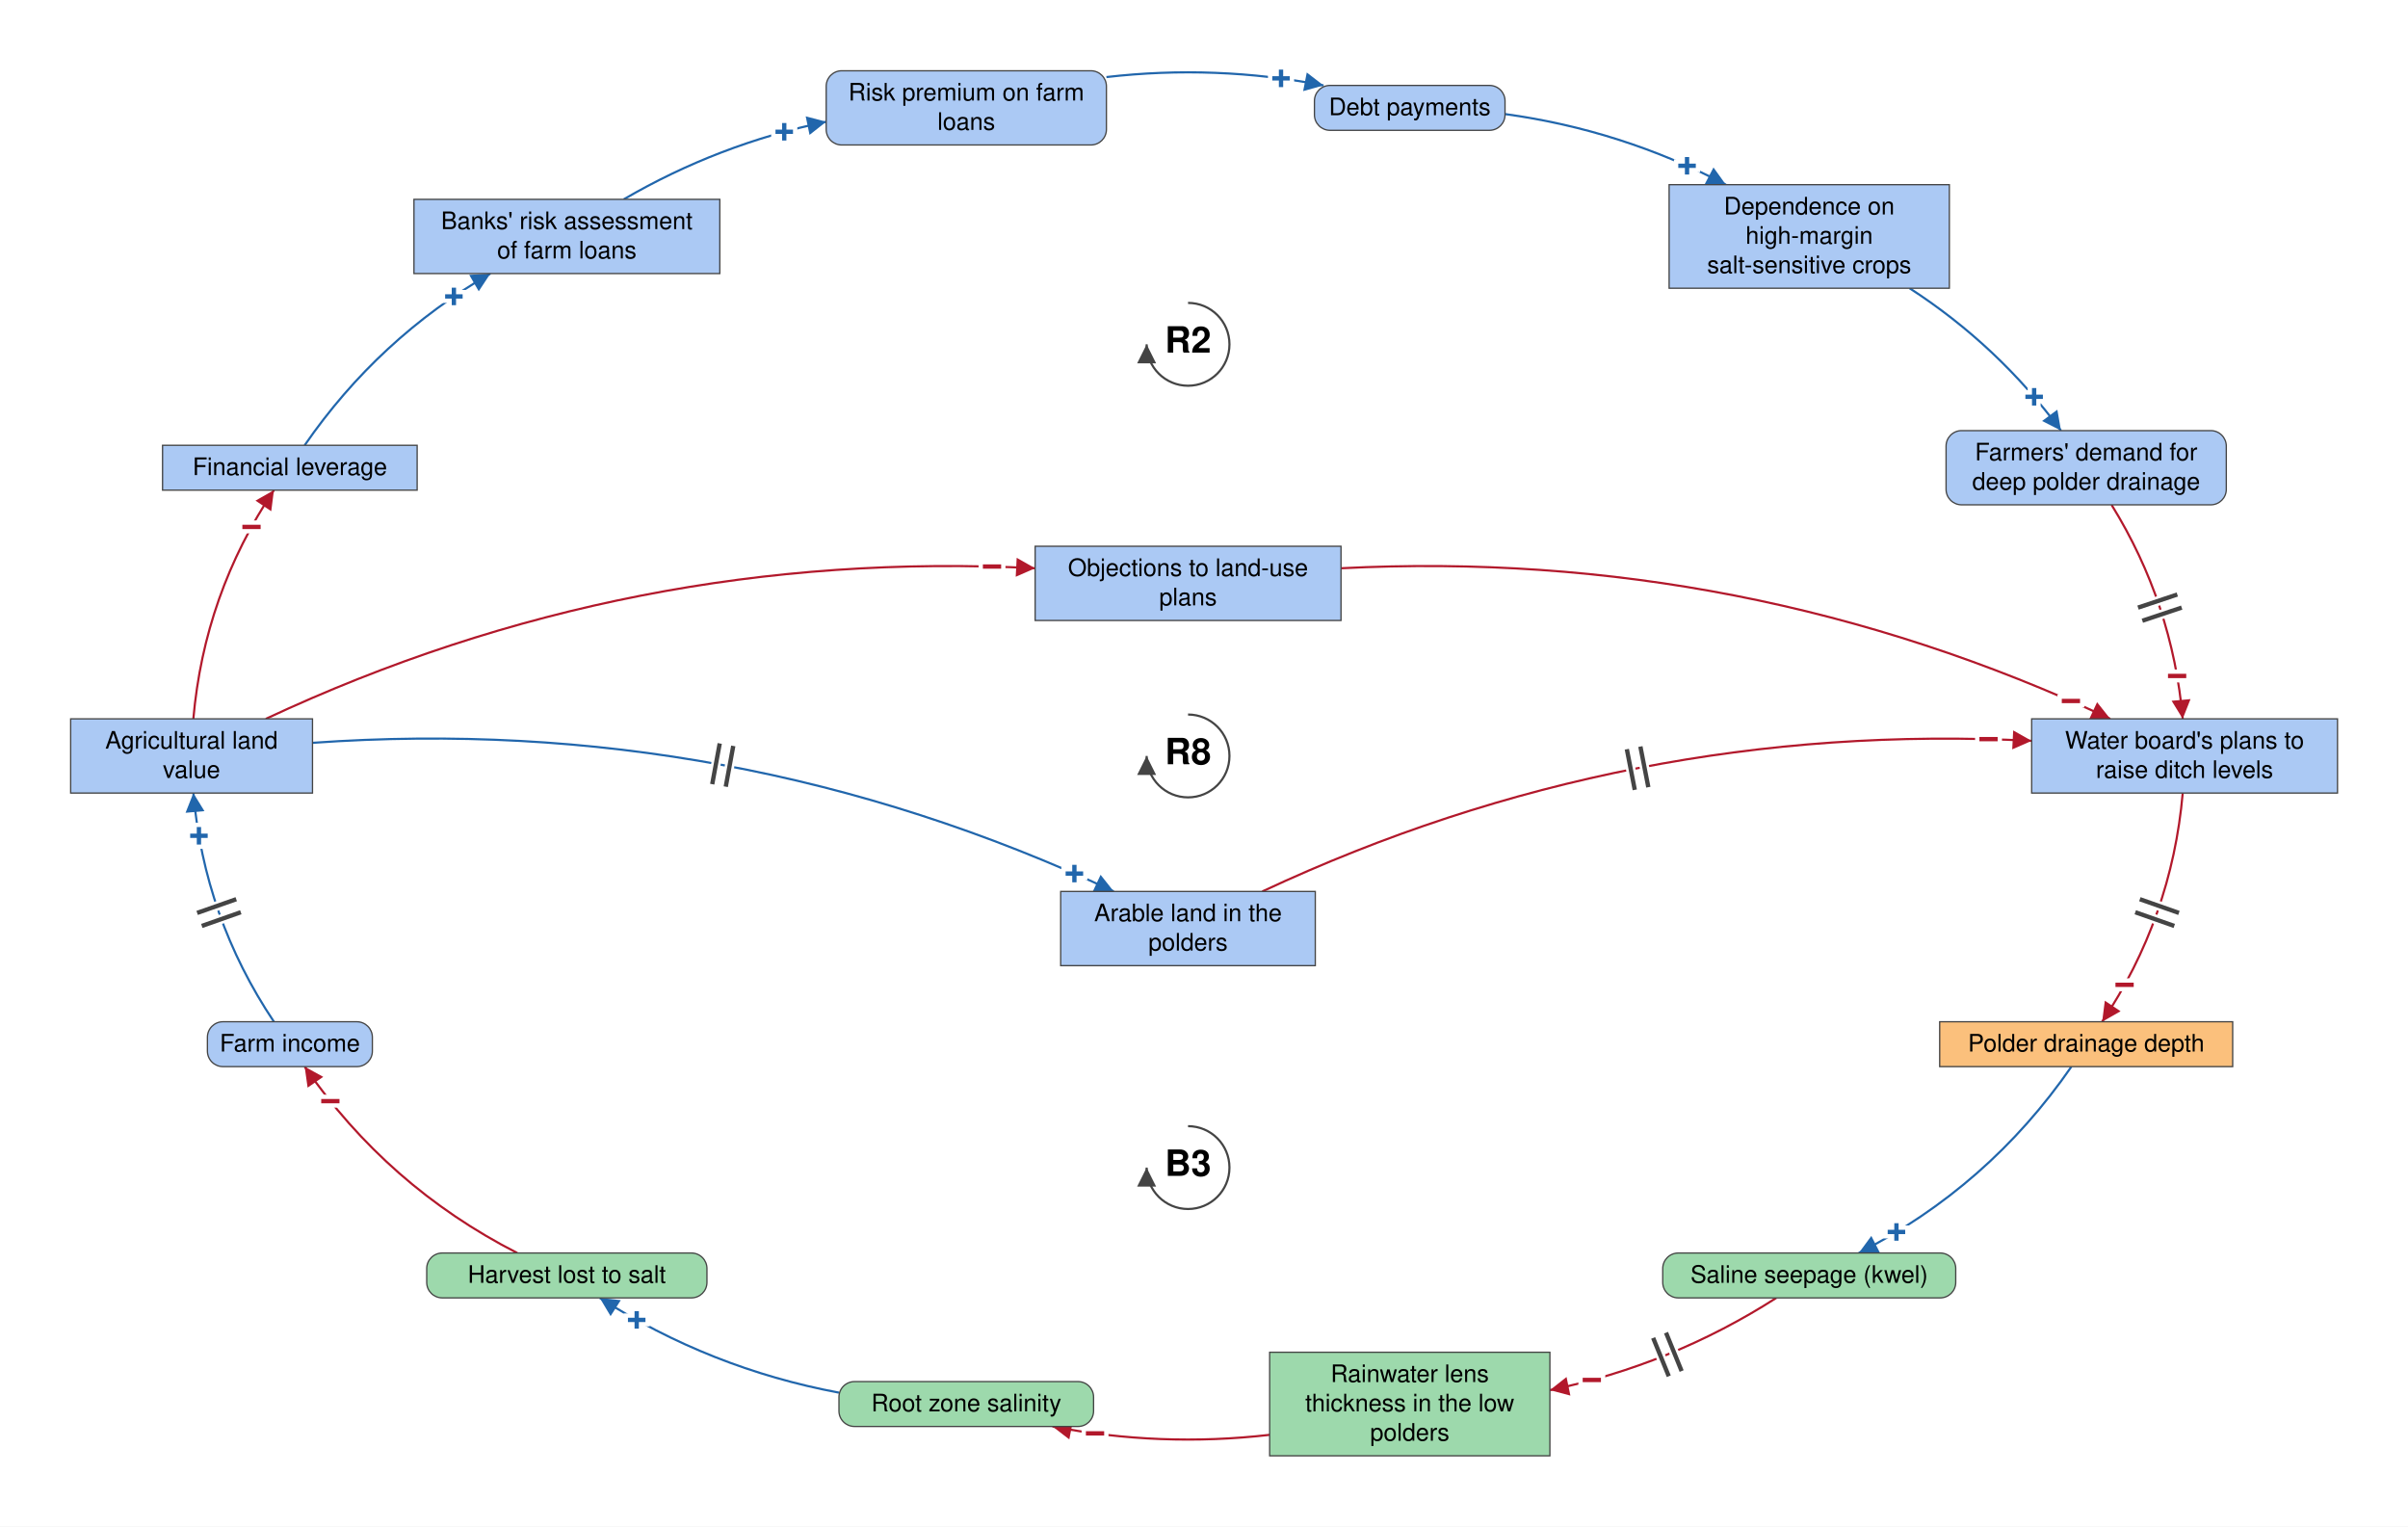
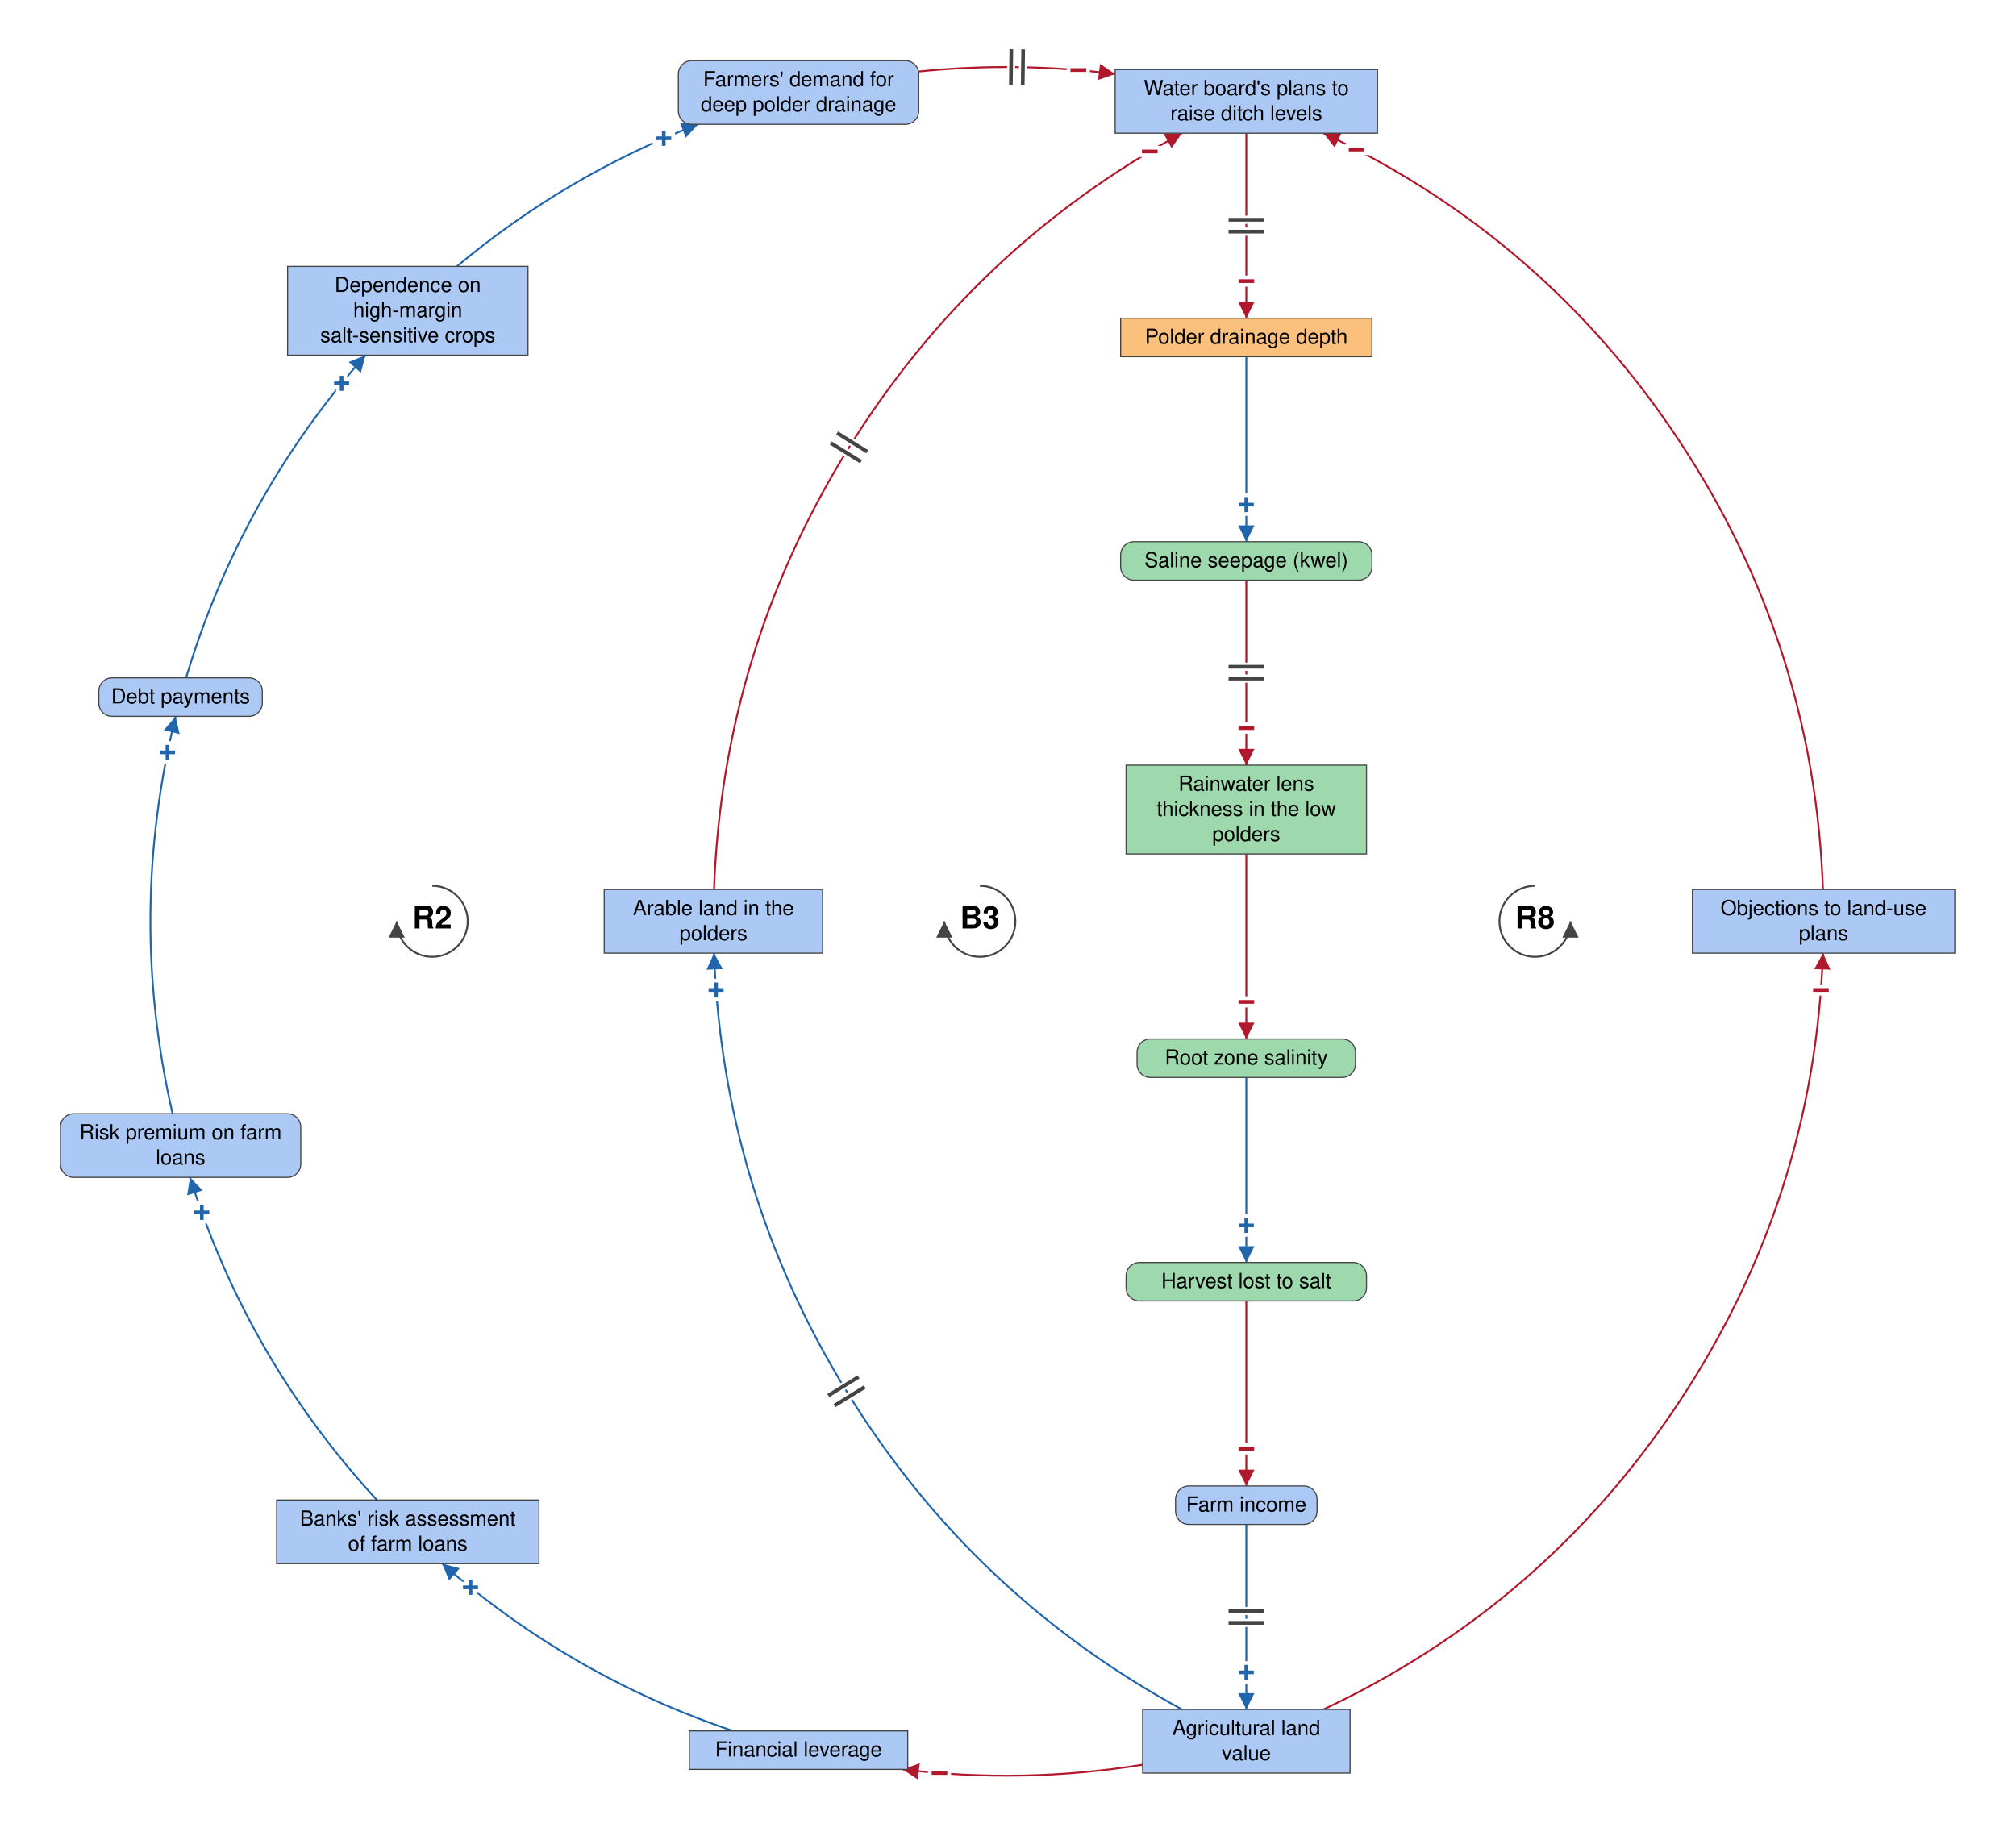
- <svg xmlns="http://www.w3.org/2000/svg" viewBox="-1377 -876 2791 1769" font-family="Helvetica Neue, Helvetica, Arial, sans-serif" font-size="28" fill="black">
+ <svg xmlns="http://www.w3.org/2000/svg" viewBox="-1684 -1245 2724 2481" font-family="Helvetica Neue, Helvetica, Arial, sans-serif" font-size="28" fill="black">
  <defs>
    <marker id="arrow-plus" viewBox="0 0 10 10" refX="10" refY="5" markerWidth="22" markerHeight="22" markerUnits="userSpaceOnUse" orient="auto">
      <path d="M 0 0 L 10 5 L 0 10 z" fill="#2166AC" />
    </marker>
    <marker id="arrow-minus" viewBox="0 0 10 10" refX="10" refY="5" markerWidth="22" markerHeight="22" markerUnits="userSpaceOnUse" orient="auto">
      <path d="M 0 0 L 10 5 L 0 10 z" fill="#B2182B" />
    </marker>
    <marker id="arrow-grey" viewBox="0 0 10 10" refX="10" refY="5" markerWidth="22" markerHeight="22" markerUnits="userSpaceOnUse" orient="auto">
      <path d="M 0 0 L 10 5 L 0 10 z" fill="#444444" />
    </marker>
  </defs>
-   <rect x="-1377" y="-876" width="2791" height="1769" fill="white" />
+   <rect x="-1684" y="-1245" width="2724" height="2481" fill="white" />
  <g class="links">
-     <g class="link" data-from="mortgage-debt-financial-leverage" data-to="banks-risk-assessment" data-sign="+" data-delay="false" data-curvature="0.16">
-       <path class="link-path" d="M -1023.9 -360.0 Q -938.6 -483.6 -808.6 -559.0" fill="none" stroke="#2166AC" stroke-width="2.5" marker-end="url(#arrow-plus)" />
-       <text class="sign" x="-850.9" y="-532.4" text-anchor="middle" dominant-baseline="central" font-size="42" font-weight="bold" fill="#2166AC" stroke="white" stroke-width="10" paint-order="stroke">+</text>
+     <g class="link" data-from="mortgage-debt-financial-leverage" data-to="banks-risk-assessment" data-sign="+" data-delay="false" data-curvature="0.133">
+       <path class="link-path" d="M -693.7 1094.0 Q -912.7 1020.2 -1086.5 868.0" fill="none" stroke="#2166AC" stroke-width="2.5" marker-end="url(#arrow-plus)" />
+       <text class="sign" x="-1048.2" y="900.1" text-anchor="middle" dominant-baseline="central" font-size="42" font-weight="bold" fill="#2166AC" stroke="white" stroke-width="10" paint-order="stroke">+</text>
    </g>
-     <g class="link" data-from="banks-risk-assessment" data-to="bank-credit-freeze-risk-premiums" data-sign="+" data-delay="false" data-curvature="0.16">
-       <path class="link-path" d="M -654.1 -645.0 Q -544.1 -709.1 -419.4 -734.9" fill="none" stroke="#2166AC" stroke-width="2.5" marker-end="url(#arrow-plus)" />
-       <text class="sign" x="-468.0" y="-723.2" text-anchor="middle" dominant-baseline="central" font-size="42" font-weight="bold" fill="#2166AC" stroke="white" stroke-width="10" paint-order="stroke">+</text>
+     <g class="link" data-from="banks-risk-assessment" data-to="bank-credit-freeze-risk-premiums" data-sign="+" data-delay="false" data-curvature="0.133">
+       <path class="link-path" d="M -1174.7 782.0 Q -1349.6 592.1 -1427.3 346.0" fill="none" stroke="#2166AC" stroke-width="2.5" marker-end="url(#arrow-plus)" />
+       <text class="sign" x="-1411.3" y="393.4" text-anchor="middle" dominant-baseline="central" font-size="42" font-weight="bold" fill="#2166AC" stroke="white" stroke-width="10" paint-order="stroke">+</text>
    </g>
-     <g class="link" data-from="bank-credit-freeze-risk-premiums" data-to="debt-payments" data-sign="+" data-delay="false" data-curvature="0.16">
-       <path class="link-path" d="M -94.6 -786.7 Q 32.0 -801.3 157.1 -777.0" fill="none" stroke="#2166AC" stroke-width="2.5" marker-end="url(#arrow-plus)" />
-       <text class="sign" x="107.8" y="-785.1" text-anchor="middle" dominant-baseline="central" font-size="42" font-weight="bold" fill="#2166AC" stroke="white" stroke-width="10" paint-order="stroke">+</text>
+     <g class="link" data-from="bank-credit-freeze-risk-premiums" data-to="debt-payments" data-sign="+" data-delay="false" data-curvature="0.133">
+       <path class="link-path" d="M -1450.8 260.0 Q -1512.7 -9.0 -1446.7 -277.0" fill="none" stroke="#2166AC" stroke-width="2.5" marker-end="url(#arrow-plus)" />
+       <text class="sign" x="-1457.7" y="-228.2" text-anchor="middle" dominant-baseline="central" font-size="42" font-weight="bold" fill="#2166AC" stroke="white" stroke-width="10" paint-order="stroke">+</text>
    </g>
-     <g class="link" data-from="debt-payments" data-to="dependence-on-high-margin-salt-sensitive-crops" data-sign="+" data-delay="false" data-curvature="0.16">
-       <path class="link-path" d="M 367.5 -743.8 Q 502.6 -725.3 623.4 -662.0" fill="none" stroke="#2166AC" stroke-width="2.5" marker-end="url(#arrow-plus)" />
-       <text class="sign" x="578.4" y="-683.8" text-anchor="middle" dominant-baseline="central" font-size="42" font-weight="bold" fill="#2166AC" stroke="white" stroke-width="10" paint-order="stroke">+</text>
+     <g class="link" data-from="debt-payments" data-to="dependence-on-high-margin-salt-sensitive-crops" data-sign="+" data-delay="false" data-curvature="0.133">
+       <path class="link-path" d="M -1432.6 -329.0 Q -1359.4 -573.7 -1190.1 -765.0" fill="none" stroke="#2166AC" stroke-width="2.5" marker-end="url(#arrow-plus)" />
+       <text class="sign" x="-1222.4" y="-726.9" text-anchor="middle" dominant-baseline="central" font-size="42" font-weight="bold" fill="#2166AC" stroke="white" stroke-width="10" paint-order="stroke">+</text>
    </g>
-     <g class="link" data-from="dependence-on-high-margin-salt-sensitive-crops" data-to="demand-for-deep-polder-drainage" data-sign="+" data-delay="false" data-curvature="0.16">
-       <path class="link-path" d="M 836.3 -542.0 Q 939.1 -475.5 1011.8 -377.0" fill="none" stroke="#2166AC" stroke-width="2.5" marker-end="url(#arrow-plus)" />
-       <text class="sign" x="980.7" y="-416.1" text-anchor="middle" dominant-baseline="central" font-size="42" font-weight="bold" fill="#2166AC" stroke="white" stroke-width="10" paint-order="stroke">+</text>
+     <g class="link" data-from="dependence-on-high-margin-salt-sensitive-crops" data-to="demand-for-deep-polder-drainage" data-sign="+" data-delay="false" data-curvature="0.133">
+       <path class="link-path" d="M -1066.7 -885.0 Q -919.6 -1008.0 -740.8 -1077.0" fill="none" stroke="#2166AC" stroke-width="2.5" marker-end="url(#arrow-plus)" />
+       <text class="sign" x="-787.1" y="-1058.0" text-anchor="middle" dominant-baseline="central" font-size="42" font-weight="bold" fill="#2166AC" stroke="white" stroke-width="10" paint-order="stroke">+</text>
    </g>
-     <g class="link" data-from="demand-for-deep-polder-drainage" data-to="plans-to-raise-ditch-levels" data-sign="-" data-delay="true" data-curvature="0.16">
-       <path class="link-path" d="M 1070.4 -291.0 Q 1141.1 -176.8 1152.9 -43.0" fill="none" stroke="#B2182B" stroke-width="2.5" marker-end="url(#arrow-minus)" />
-       <text class="sign" x="1146.4" y="-92.6" text-anchor="middle" dominant-baseline="central" font-size="42" font-weight="bold" fill="#B2182B" stroke="white" stroke-width="10" paint-order="stroke">−</text>
-       <path class="delay-cut" d="M 1146.6 -187.1 L 1101.1 -171.9 M 1151.7 -171.9 L 1106.1 -156.7" stroke="white" stroke-width="11" fill="none" />
-       <path class="delay" d="M 1146.6 -187.1 L 1101.1 -171.9 M 1151.7 -171.9 L 1106.1 -156.7" stroke="#444444" stroke-width="5" fill="none" />
+     <g class="link" data-from="demand-for-deep-polder-drainage" data-to="plans-to-raise-ditch-levels" data-sign="-" data-delay="true" data-curvature="0.133">
+       <path class="link-path" d="M -442.6 -1148.4 Q -309.7 -1162.0 -177.2 -1145.0" fill="none" stroke="#B2182B" stroke-width="2.5" marker-end="url(#arrow-minus)" />
+       <text class="sign" x="-227.0" y="-1150.3" text-anchor="middle" dominant-baseline="central" font-size="42" font-weight="bold" fill="#B2182B" stroke="white" stroke-width="10" paint-order="stroke">−</text>
+       <path class="delay-cut" d="M -317.5 -1178.5 L -318.1 -1130.5 M -301.5 -1178.3 L -302.1 -1130.3" stroke="white" stroke-width="11" fill="none" />
+       <path class="delay" d="M -317.5 -1178.5 L -318.1 -1130.5 M -301.5 -1178.3 L -302.1 -1130.3" stroke="#444444" stroke-width="5" fill="none" />
    </g>
-     <g class="link" data-from="plans-to-raise-ditch-levels" data-to="polder-drainage-depth" data-sign="-" data-delay="true" data-curvature="0.16">
-       <path class="link-path" d="M 1152.9 43.0 Q 1140.2 187.5 1059.5 308.0" fill="none" stroke="#B2182B" stroke-width="2.5" marker-end="url(#arrow-minus)" />
-       <text class="sign" x="1085.5" y="265.3" text-anchor="middle" dominant-baseline="central" font-size="42" font-weight="bold" fill="#B2182B" stroke="white" stroke-width="10" paint-order="stroke">−</text>
-       <path class="delay-cut" d="M 1148.5 181.9 L 1103.2 166.0 M 1143.1 197.0 L 1097.9 181.1" stroke="white" stroke-width="11" fill="none" />
-       <path class="delay" d="M 1148.5 181.9 L 1103.2 166.0 M 1143.1 197.0 L 1097.9 181.1" stroke="#444444" stroke-width="5" fill="none" />
+     <g class="link" data-from="plans-to-raise-ditch-levels" data-to="polder-drainage-depth" data-sign="-" data-delay="true" data-curvature="0">
+       <path class="link-path" d="M 0.0 -1065.0 Q 0.0 -940.0 0.0 -815.0" fill="none" stroke="#B2182B" stroke-width="2.5" marker-end="url(#arrow-minus)" />
+       <text class="sign" x="0.0" y="-865.0" text-anchor="middle" dominant-baseline="central" font-size="42" font-weight="bold" fill="#B2182B" stroke="white" stroke-width="10" paint-order="stroke">−</text>
+       <path class="delay-cut" d="M 24.0 -948.0 L -24.0 -948.0 M 24.0 -932.0 L -24.0 -932.0" stroke="white" stroke-width="11" fill="none" />
+       <path class="delay" d="M 24.0 -948.0 L -24.0 -948.0 M 24.0 -932.0 L -24.0 -932.0" stroke="#444444" stroke-width="5" fill="none" />
    </g>
-     <g class="link" data-from="polder-drainage-depth" data-to="saline-seepage-kwel" data-sign="+" data-delay="false" data-curvature="0.16">
-       <path class="link-path" d="M 1023.9 360.0 Q 927.9 499.1 777.4 576.0" fill="none" stroke="#2166AC" stroke-width="2.5" marker-end="url(#arrow-plus)" />
-       <text class="sign" x="821.1" y="551.7" text-anchor="middle" dominant-baseline="central" font-size="42" font-weight="bold" fill="#2166AC" stroke="white" stroke-width="10" paint-order="stroke">+</text>
+     <g class="link" data-from="polder-drainage-depth" data-to="saline-seepage-kwel" data-sign="+" data-delay="false" data-curvature="0">
+       <path class="link-path" d="M 0.0 -763.0 Q 0.0 -638.0 0.0 -513.0" fill="none" stroke="#2166AC" stroke-width="2.5" marker-end="url(#arrow-plus)" />
+       <text class="sign" x="0.0" y="-563.0" text-anchor="middle" dominant-baseline="central" font-size="42" font-weight="bold" fill="#2166AC" stroke="white" stroke-width="10" paint-order="stroke">+</text>
    </g>
-     <g class="link" data-from="saline-seepage-kwel" data-to="freshwater-lens-thickness" data-sign="-" data-delay="true" data-curvature="0.16">
-       <path class="link-path" d="M 681.9 628.0 Q 560.5 705.7 419.4 734.9" fill="none" stroke="#B2182B" stroke-width="2.5" marker-end="url(#arrow-minus)" />
-       <text class="sign" x="468.0" y="723.2" text-anchor="middle" dominant-baseline="central" font-size="42" font-weight="bold" fill="#B2182B" stroke="white" stroke-width="10" paint-order="stroke">−</text>
-       <path class="delay-cut" d="M 572.1 712.8 L 554.0 668.3 M 557.2 718.8 L 539.1 674.4" stroke="white" stroke-width="11" fill="none" />
-       <path class="delay" d="M 572.1 712.8 L 554.0 668.3 M 557.2 718.8 L 539.1 674.4" stroke="#444444" stroke-width="5" fill="none" />
+     <g class="link" data-from="saline-seepage-kwel" data-to="freshwater-lens-thickness" data-sign="-" data-delay="true" data-curvature="0">
+       <path class="link-path" d="M 0.0 -461.0 Q 0.0 -336.0 0.0 -211.0" fill="none" stroke="#B2182B" stroke-width="2.5" marker-end="url(#arrow-minus)" />
+       <text class="sign" x="0.0" y="-261.0" text-anchor="middle" dominant-baseline="central" font-size="42" font-weight="bold" fill="#B2182B" stroke="white" stroke-width="10" paint-order="stroke">−</text>
+       <path class="delay-cut" d="M 24.0 -344.0 L -24.0 -344.0 M 24.0 -328.0 L -24.0 -328.0" stroke="white" stroke-width="11" fill="none" />
+       <path class="delay" d="M 24.0 -344.0 L -24.0 -344.0 M 24.0 -328.0 L -24.0 -328.0" stroke="#444444" stroke-width="5" fill="none" />
    </g>
-     <g class="link" data-from="freshwater-lens-thickness" data-to="root-zone-salinity" data-sign="-" data-delay="false" data-curvature="0.16">
-       <path class="link-path" d="M 94.6 786.7 Q -32.0 801.3 -157.1 777.0" fill="none" stroke="#B2182B" stroke-width="2.5" marker-end="url(#arrow-minus)" />
-       <text class="sign" x="-107.8" y="785.1" text-anchor="middle" dominant-baseline="central" font-size="42" font-weight="bold" fill="#B2182B" stroke="white" stroke-width="10" paint-order="stroke">−</text>
+     <g class="link" data-from="freshwater-lens-thickness" data-to="root-zone-salinity" data-sign="-" data-delay="false" data-curvature="0">
+       <path class="link-path" d="M 0.0 -91.0 Q 0.0 34.0 0.0 159.0" fill="none" stroke="#B2182B" stroke-width="2.5" marker-end="url(#arrow-minus)" />
+       <text class="sign" x="0.0" y="109.0" text-anchor="middle" dominant-baseline="central" font-size="42" font-weight="bold" fill="#B2182B" stroke="white" stroke-width="10" paint-order="stroke">−</text>
    </g>
-     <g class="link" data-from="root-zone-salinity" data-to="harvest-lost-to-salt" data-sign="+" data-delay="false" data-curvature="0.16">
-       <path class="link-path" d="M -404.6 737.8 Q -553.9 709.9 -681.9 628.0" fill="none" stroke="#2166AC" stroke-width="2.5" marker-end="url(#arrow-plus)" />
-       <text class="sign" x="-639.0" y="653.6" text-anchor="middle" dominant-baseline="central" font-size="42" font-weight="bold" fill="#2166AC" stroke="white" stroke-width="10" paint-order="stroke">+</text>
+     <g class="link" data-from="root-zone-salinity" data-to="harvest-lost-to-salt" data-sign="+" data-delay="false" data-curvature="0">
+       <path class="link-path" d="M 0.0 211.0 Q 0.0 336.0 0.0 461.0" fill="none" stroke="#2166AC" stroke-width="2.5" marker-end="url(#arrow-plus)" />
+       <text class="sign" x="0.0" y="411.0" text-anchor="middle" dominant-baseline="central" font-size="42" font-weight="bold" fill="#2166AC" stroke="white" stroke-width="10" paint-order="stroke">+</text>
    </g>
-     <g class="link" data-from="harvest-lost-to-salt" data-to="farm-revenue" data-sign="-" data-delay="false" data-curvature="0.16">
-       <path class="link-path" d="M -777.4 576.0 Q -927.9 499.1 -1023.9 360.0" fill="none" stroke="#B2182B" stroke-width="2.5" marker-end="url(#arrow-minus)" />
-       <text class="sign" x="-994.1" y="400.1" text-anchor="middle" dominant-baseline="central" font-size="42" font-weight="bold" fill="#B2182B" stroke="white" stroke-width="10" paint-order="stroke">−</text>
+     <g class="link" data-from="harvest-lost-to-salt" data-to="farm-revenue" data-sign="-" data-delay="false" data-curvature="0">
+       <path class="link-path" d="M 0.0 513.0 Q 0.0 638.0 0.0 763.0" fill="none" stroke="#B2182B" stroke-width="2.5" marker-end="url(#arrow-minus)" />
+       <text class="sign" x="0.0" y="713.0" text-anchor="middle" dominant-baseline="central" font-size="42" font-weight="bold" fill="#B2182B" stroke="white" stroke-width="10" paint-order="stroke">−</text>
    </g>
-     <g class="link" data-from="farm-revenue" data-to="agricultural-land-value" data-sign="+" data-delay="true" data-curvature="0.16">
-       <path class="link-path" d="M -1059.5 308.0 Q -1140.2 187.5 -1152.9 43.0" fill="none" stroke="#2166AC" stroke-width="2.5" marker-end="url(#arrow-plus)" />
-       <text class="sign" x="-1146.4" y="92.6" text-anchor="middle" dominant-baseline="central" font-size="42" font-weight="bold" fill="#2166AC" stroke="white" stroke-width="10" paint-order="stroke">+</text>
-       <path class="delay-cut" d="M -1143.1 197.0 L -1097.9 181.1 M -1148.5 181.9 L -1103.2 166.0" stroke="white" stroke-width="11" fill="none" />
-       <path class="delay" d="M -1143.1 197.0 L -1097.9 181.1 M -1148.5 181.9 L -1103.2 166.0" stroke="#444444" stroke-width="5" fill="none" />
+     <g class="link" data-from="farm-revenue" data-to="agricultural-land-value" data-sign="+" data-delay="true" data-curvature="0">
+       <path class="link-path" d="M 0.0 815.0 Q 0.0 940.0 0.0 1065.0" fill="none" stroke="#2166AC" stroke-width="2.5" marker-end="url(#arrow-plus)" />
+       <text class="sign" x="0.0" y="1015.0" text-anchor="middle" dominant-baseline="central" font-size="42" font-weight="bold" fill="#2166AC" stroke="white" stroke-width="10" paint-order="stroke">+</text>
+       <path class="delay-cut" d="M 24.0 932.0 L -24.0 932.0 M 24.0 948.0 L -24.0 948.0" stroke="white" stroke-width="11" fill="none" />
+       <path class="delay" d="M 24.0 932.0 L -24.0 932.0 M 24.0 948.0 L -24.0 948.0" stroke="#444444" stroke-width="5" fill="none" />
    </g>
-     <g class="link" data-from="agricultural-land-value" data-to="mortgage-debt-financial-leverage" data-sign="-" data-delay="false" data-curvature="0.16">
-       <path class="link-path" d="M -1152.9 -43.0 Q -1140.2 -187.5 -1059.5 -308.0" fill="none" stroke="#B2182B" stroke-width="2.5" marker-end="url(#arrow-minus)" />
-       <text class="sign" x="-1085.5" y="-265.3" text-anchor="middle" dominant-baseline="central" font-size="42" font-weight="bold" fill="#B2182B" stroke="white" stroke-width="10" paint-order="stroke">−</text>
+     <g class="link" data-from="agricultural-land-value" data-to="mortgage-debt-financial-leverage" data-sign="-" data-delay="false" data-curvature="0.133">
+       <path class="link-path" d="M -140.1 1139.7 Q -301.8 1165.8 -464.4 1146.0" fill="none" stroke="#B2182B" stroke-width="2.5" marker-end="url(#arrow-minus)" />
+       <text class="sign" x="-414.6" y="1151.0" text-anchor="middle" dominant-baseline="central" font-size="42" font-weight="bold" fill="#B2182B" stroke="white" stroke-width="10" paint-order="stroke">−</text>
    </g>
-     <g class="link" data-from="agricultural-land-value" data-to="policy-resistance-legal-delays" data-sign="-" data-delay="false" data-curvature="0.16">
-       <path class="link-path" d="M -1068.9 -43.0 Q -644.8 -241.4 -177.2 -217.5" fill="none" stroke="#B2182B" stroke-width="2.5" marker-end="url(#arrow-minus)" />
-       <text class="sign" x="-227.2" y="-219.4" text-anchor="middle" dominant-baseline="central" font-size="42" font-weight="bold" fill="#B2182B" stroke="white" stroke-width="10" paint-order="stroke">−</text>
+     <g class="link" data-from="agricultural-land-value" data-to="policy-resistance-legal-delays" data-sign="-" data-delay="false" data-curvature="-0.317">
+       <path class="link-path" d="M 104.2 1065.0 Q 403.2 924.5 585.3 648.8 Q 767.3 373.2 779.2 43.0" fill="none" stroke="#B2182B" stroke-width="2.5" marker-end="url(#arrow-minus)" />
+       <text class="sign" x="776.4" y="92.9" text-anchor="middle" dominant-baseline="central" font-size="42" font-weight="bold" fill="#B2182B" stroke="white" stroke-width="10" paint-order="stroke">−</text>
    </g>
-     <g class="link" data-from="policy-resistance-legal-delays" data-to="plans-to-raise-ditch-levels" data-sign="-" data-delay="false" data-curvature="0.16">
-       <path class="link-path" d="M 177.2 -217.5 Q 644.8 -241.4 1068.9 -43.0" fill="none" stroke="#B2182B" stroke-width="2.5" marker-end="url(#arrow-minus)" />
-       <text class="sign" x="1023.3" y="-63.6" text-anchor="middle" dominant-baseline="central" font-size="42" font-weight="bold" fill="#B2182B" stroke="white" stroke-width="10" paint-order="stroke">−</text>
+     <g class="link" data-from="policy-resistance-legal-delays" data-to="plans-to-raise-ditch-levels" data-sign="-" data-delay="false" data-curvature="-0.317">
+       <path class="link-path" d="M 779.2 -43.0 Q 767.3 -373.2 585.3 -648.8 Q 403.2 -924.5 104.2 -1065.0" fill="none" stroke="#B2182B" stroke-width="2.5" marker-end="url(#arrow-minus)" />
+       <text class="sign" x="149.0" y="-1042.8" text-anchor="middle" dominant-baseline="central" font-size="42" font-weight="bold" fill="#B2182B" stroke="white" stroke-width="10" paint-order="stroke">−</text>
    </g>
-     <g class="link" data-from="agricultural-land-value" data-to="farmland-leaving-arable-use" data-sign="+" data-delay="true" data-curvature="0.16">
-       <path class="link-path" d="M -1014.9 -15.2 Q -528.1 -49.8 -86.1 157.0" fill="none" stroke="#2166AC" stroke-width="2.5" marker-end="url(#arrow-plus)" />
-       <text class="sign" x="-131.7" y="136.4" text-anchor="middle" dominant-baseline="central" font-size="42" font-weight="bold" fill="#2166AC" stroke="white" stroke-width="10" paint-order="stroke">+</text>
-       <path class="delay-cut" d="M -542.8 -14.5 L -551.5 32.7 M -527.1 -11.6 L -535.8 35.6" stroke="white" stroke-width="11" fill="none" />
-       <path class="delay" d="M -542.8 -14.5 L -551.5 32.7 M -527.1 -11.6 L -535.8 35.6" stroke="#444444" stroke-width="5" fill="none" />
+     <g class="link" data-from="agricultural-land-value" data-to="farmland-leaving-arable-use" data-sign="+" data-delay="true" data-curvature="0.296">
+       <path class="link-path" d="M -87.0 1065.0 Q -369.3 911.2 -538.5 637.7 Q -707.6 364.3 -719.2 43.0" fill="none" stroke="#2166AC" stroke-width="2.5" marker-end="url(#arrow-plus)" />
+       <text class="sign" x="-716.4" y="92.9" text-anchor="middle" dominant-baseline="central" font-size="42" font-weight="bold" fill="#2166AC" stroke="white" stroke-width="10" paint-order="stroke">+</text>
+       <path class="delay-cut" d="M -556.4 654.4 L -515.5 629.2 M -564.8 640.8 L -523.9 615.6" stroke="white" stroke-width="11" fill="none" />
+       <path class="delay" d="M -556.4 654.4 L -515.5 629.2 M -564.8 640.8 L -523.9 615.6" stroke="#444444" stroke-width="5" fill="none" />
    </g>
-     <g class="link" data-from="farmland-leaving-arable-use" data-to="plans-to-raise-ditch-levels" data-sign="-" data-delay="true" data-curvature="0.16">
-       <path class="link-path" d="M 86.1 157.0 Q 510.2 -41.4 977.8 -17.5" fill="none" stroke="#B2182B" stroke-width="2.5" marker-end="url(#arrow-minus)" />
-       <text class="sign" x="927.8" y="-19.4" text-anchor="middle" dominant-baseline="central" font-size="42" font-weight="bold" fill="#B2182B" stroke="white" stroke-width="10" paint-order="stroke">−</text>
-       <path class="delay-cut" d="M 508.6 -7.8 L 517.8 39.3 M 524.3 -10.9 L 533.5 36.2" stroke="white" stroke-width="11" fill="none" />
-       <path class="delay" d="M 508.6 -7.8 L 517.8 39.3 M 524.3 -10.9 L 533.5 36.2" stroke="#444444" stroke-width="5" fill="none" />
+     <g class="link" data-from="farmland-leaving-arable-use" data-to="plans-to-raise-ditch-levels" data-sign="-" data-delay="true" data-curvature="0.296">
+       <path class="link-path" d="M -719.2 -43.0 Q -707.6 -364.3 -538.5 -637.7 Q -369.3 -911.2 -87.0 -1065.0" fill="none" stroke="#B2182B" stroke-width="2.5" marker-end="url(#arrow-minus)" />
+       <text class="sign" x="-130.4" y="-1040.2" text-anchor="middle" dominant-baseline="central" font-size="42" font-weight="bold" fill="#B2182B" stroke="white" stroke-width="10" paint-order="stroke">−</text>
+       <path class="delay-cut" d="M -561.4 -646.3 L -520.6 -621.0 M -552.9 -659.9 L -512.2 -634.6" stroke="white" stroke-width="11" fill="none" />
+       <path class="delay" d="M -561.4 -646.3 L -520.6 -621.0 M -552.9 -659.9 L -512.2 -634.6" stroke="#444444" stroke-width="5" fill="none" />
    </g>
  </g>
  <g class="elements">
    <g class="element" data-id="agricultural-land-value" data-domain="Social" data-type="Stock" data-adaptive="false">
-       <rect x="-1295.1" y="-43.0" width="280.3" height="86.0" rx="0" fill="#ABC9F4" stroke="#444444" stroke-width="1.5" />
-       <text x="-1155.0" y="-8.5" text-anchor="middle">Agricultural land</text>
-       <text x="-1155.0" y="25.5" text-anchor="middle">value</text>
+       <rect x="-140.1" y="1065.0" width="280.3" height="86.0" rx="0" fill="#ABC9F4" stroke="#444444" stroke-width="1.5" />
+       <text x="0.0" y="1099.5" text-anchor="middle">Agricultural land</text>
+       <text x="0.0" y="1133.5" text-anchor="middle">value</text>
    </g>
    <g class="element" data-id="mortgage-debt-financial-leverage" data-domain="Social" data-type="Stock" data-adaptive="false">
-       <rect x="-1188.6" y="-360.0" width="295.1" height="52.0" rx="0" fill="#ABC9F4" stroke="#444444" stroke-width="1.5" />
-       <text x="-1041.0" y="-325.5" text-anchor="middle">Financial leverage</text>
+       <rect x="-752.6" y="1094.0" width="295.1" height="52.0" rx="0" fill="#ABC9F4" stroke="#444444" stroke-width="1.5" />
+       <text x="-605.0" y="1128.5" text-anchor="middle">Financial leverage</text>
    </g>
    <g class="element" data-id="banks-risk-assessment" data-domain="Social" data-type="Stock" data-adaptive="false">
-       <rect x="-897.2" y="-645.0" width="354.5" height="86.0" rx="0" fill="#ABC9F4" stroke="#444444" stroke-width="1.5" />
-       <text x="-720.0" y="-610.5" text-anchor="middle">Banks' risk assessment</text>
-       <text x="-720.0" y="-576.5" text-anchor="middle">of farm loans</text>
+       <rect x="-1310.2" y="782.0" width="354.5" height="86.0" rx="0" fill="#ABC9F4" stroke="#444444" stroke-width="1.5" />
+       <text x="-1133.0" y="816.5" text-anchor="middle">Banks' risk assessment</text>
+       <text x="-1133.0" y="850.5" text-anchor="middle">of farm loans</text>
    </g>
    <g class="element" data-id="bank-credit-freeze-risk-premiums" data-domain="Social" data-type="Auxiliary" data-adaptive="false">
-       <rect x="-419.4" y="-794.0" width="324.8" height="86.0" rx="18" fill="#ABC9F4" stroke="#444444" stroke-width="1.5" />
-       <text x="-257.0" y="-759.5" text-anchor="middle">Risk premium on farm</text>
-       <text x="-257.0" y="-725.5" text-anchor="middle">loans</text>
+       <rect x="-1602.4" y="260.0" width="324.8" height="86.0" rx="18" fill="#ABC9F4" stroke="#444444" stroke-width="1.5" />
+       <text x="-1440.0" y="294.5" text-anchor="middle">Risk premium on farm</text>
+       <text x="-1440.0" y="328.5" text-anchor="middle">loans</text>
    </g>
    <g class="element" data-id="debt-payments" data-domain="Social" data-type="Auxiliary" data-adaptive="false">
-       <rect x="146.5" y="-777.0" width="220.9" height="52.0" rx="18" fill="#ABC9F4" stroke="#444444" stroke-width="1.5" />
-       <text x="257.0" y="-742.5" text-anchor="middle">Debt payments</text>
+       <rect x="-1550.5" y="-329.0" width="220.9" height="52.0" rx="18" fill="#ABC9F4" stroke="#444444" stroke-width="1.5" />
+       <text x="-1440.0" y="-294.5" text-anchor="middle">Debt payments</text>
    </g>
    <g class="element" data-id="dependence-on-high-margin-salt-sensitive-crops" data-domain="Social" data-type="Stock" data-adaptive="false">
-       <rect x="557.6" y="-662.0" width="324.8" height="120.0" rx="0" fill="#ABC9F4" stroke="#444444" stroke-width="1.5" />
-       <text x="720.0" y="-627.5" text-anchor="middle">Dependence on</text>
-       <text x="720.0" y="-593.5" text-anchor="middle">high-margin</text>
-       <text x="720.0" y="-559.5" text-anchor="middle">salt-sensitive crops</text>
+       <rect x="-1295.4" y="-885.0" width="324.8" height="120.0" rx="0" fill="#ABC9F4" stroke="#444444" stroke-width="1.5" />
+       <text x="-1133.0" y="-850.5" text-anchor="middle">Dependence on</text>
+       <text x="-1133.0" y="-816.5" text-anchor="middle">high-margin</text>
+       <text x="-1133.0" y="-782.5" text-anchor="middle">salt-sensitive crops</text>
    </g>
    <g class="element" data-id="demand-for-deep-polder-drainage" data-domain="Social" data-type="Auxiliary" data-adaptive="false">
-       <rect x="878.6" y="-377.0" width="324.8" height="86.0" rx="18" fill="#ABC9F4" stroke="#444444" stroke-width="1.5" />
-       <text x="1041.0" y="-342.5" text-anchor="middle">Farmers' demand for</text>
-       <text x="1041.0" y="-308.5" text-anchor="middle">deep polder drainage</text>
+       <rect x="-767.4" y="-1163.0" width="324.8" height="86.0" rx="18" fill="#ABC9F4" stroke="#444444" stroke-width="1.5" />
+       <text x="-605.0" y="-1128.5" text-anchor="middle">Farmers' demand for</text>
+       <text x="-605.0" y="-1094.5" text-anchor="middle">deep polder drainage</text>
    </g>
    <g class="element" data-id="plans-to-raise-ditch-levels" data-domain="Social" data-type="Stock" data-adaptive="false">
-       <rect x="977.8" y="-43.0" width="354.5" height="86.0" rx="0" fill="#ABC9F4" stroke="#444444" stroke-width="1.5" />
-       <text x="1155.0" y="-8.5" text-anchor="middle">Water board's plans to</text>
-       <text x="1155.0" y="25.5" text-anchor="middle">raise ditch levels</text>
+       <rect x="-177.2" y="-1151.0" width="354.5" height="86.0" rx="0" fill="#ABC9F4" stroke="#444444" stroke-width="1.5" />
+       <text x="0.0" y="-1116.5" text-anchor="middle">Water board's plans to</text>
+       <text x="0.0" y="-1082.5" text-anchor="middle">raise ditch levels</text>
    </g>
    <g class="element" data-id="polder-drainage-depth" data-domain="Technological" data-type="Stock" data-adaptive="false">
-       <rect x="871.2" y="308.0" width="339.6" height="52.0" rx="0" fill="#FBC07C" stroke="#444444" stroke-width="1.5" />
-       <text x="1041.0" y="342.5" text-anchor="middle">Polder drainage depth</text>
+       <rect x="-169.8" y="-815.0" width="339.6" height="52.0" rx="0" fill="#FBC07C" stroke="#444444" stroke-width="1.5" />
+       <text x="0.0" y="-780.5" text-anchor="middle">Polder drainage depth</text>
    </g>
    <g class="element" data-id="saline-seepage-kwel" data-domain="Ecological" data-type="Auxiliary" data-adaptive="false">
-       <rect x="550.2" y="576.0" width="339.6" height="52.0" rx="18" fill="#9DD9AC" stroke="#444444" stroke-width="1.5" />
-       <text x="720.0" y="610.5" text-anchor="middle">Saline seepage (kwel)</text>
+       <rect x="-169.8" y="-513.0" width="339.6" height="52.0" rx="18" fill="#9DD9AC" stroke="#444444" stroke-width="1.5" />
+       <text x="0.0" y="-478.5" text-anchor="middle">Saline seepage (kwel)</text>
    </g>
    <g class="element" data-id="freshwater-lens-thickness" data-domain="Ecological" data-type="Stock" data-adaptive="false">
-       <rect x="94.6" y="691.0" width="324.8" height="120.0" rx="0" fill="#9DD9AC" stroke="#444444" stroke-width="1.5" />
-       <text x="257.0" y="725.5" text-anchor="middle">Rainwater lens</text>
-       <text x="257.0" y="759.5" text-anchor="middle">thickness in the low</text>
-       <text x="257.0" y="793.5" text-anchor="middle">polders</text>
+       <rect x="-162.4" y="-211.0" width="324.8" height="120.0" rx="0" fill="#9DD9AC" stroke="#444444" stroke-width="1.5" />
+       <text x="0.0" y="-176.5" text-anchor="middle">Rainwater lens</text>
+       <text x="0.0" y="-142.5" text-anchor="middle">thickness in the low</text>
+       <text x="0.0" y="-108.5" text-anchor="middle">polders</text>
    </g>
    <g class="element" data-id="root-zone-salinity" data-domain="Ecological" data-type="Auxiliary" data-adaptive="false">
-       <rect x="-404.6" y="725.0" width="295.1" height="52.0" rx="18" fill="#9DD9AC" stroke="#444444" stroke-width="1.5" />
-       <text x="-257.0" y="759.5" text-anchor="middle">Root zone salinity</text>
+       <rect x="-147.6" y="159.0" width="295.1" height="52.0" rx="18" fill="#9DD9AC" stroke="#444444" stroke-width="1.5" />
+       <text x="0.0" y="193.5" text-anchor="middle">Root zone salinity</text>
    </g>
    <g class="element" data-id="harvest-lost-to-salt" data-domain="Ecological" data-type="Auxiliary" data-adaptive="false">
-       <rect x="-882.4" y="576.0" width="324.8" height="52.0" rx="18" fill="#9DD9AC" stroke="#444444" stroke-width="1.5" />
-       <text x="-720.0" y="610.5" text-anchor="middle">Harvest lost to salt</text>
+       <rect x="-162.4" y="461.0" width="324.8" height="52.0" rx="18" fill="#9DD9AC" stroke="#444444" stroke-width="1.5" />
+       <text x="0.0" y="495.5" text-anchor="middle">Harvest lost to salt</text>
    </g>
    <g class="element" data-id="farm-revenue" data-domain="Social" data-type="Auxiliary" data-adaptive="false">
-       <rect x="-1136.6" y="308.0" width="191.2" height="52.0" rx="18" fill="#ABC9F4" stroke="#444444" stroke-width="1.5" />
-       <text x="-1041.0" y="342.5" text-anchor="middle">Farm income</text>
+       <rect x="-95.6" y="763.0" width="191.2" height="52.0" rx="18" fill="#ABC9F4" stroke="#444444" stroke-width="1.5" />
+       <text x="0.0" y="797.5" text-anchor="middle">Farm income</text>
    </g>
    <g class="element" data-id="policy-resistance-legal-delays" data-domain="Social" data-type="Stock" data-adaptive="false">
-       <rect x="-177.2" y="-243.0" width="354.5" height="86.0" rx="0" fill="#ABC9F4" stroke="#444444" stroke-width="1.5" />
-       <text x="0.0" y="-208.5" text-anchor="middle">Objections to land-use</text>
-       <text x="0.0" y="-174.5" text-anchor="middle">plans</text>
+       <rect x="602.8" y="-43.0" width="354.5" height="86.0" rx="0" fill="#ABC9F4" stroke="#444444" stroke-width="1.5" />
+       <text x="780.0" y="-8.5" text-anchor="middle">Objections to land-use</text>
+       <text x="780.0" y="25.5" text-anchor="middle">plans</text>
    </g>
    <g class="element" data-id="farmland-leaving-arable-use" data-domain="Social" data-type="Stock" data-adaptive="false">
-       <rect x="-147.6" y="157.0" width="295.1" height="86.0" rx="0" fill="#ABC9F4" stroke="#444444" stroke-width="1.5" />
-       <text x="0.0" y="191.5" text-anchor="middle">Arable land in the</text>
-       <text x="0.0" y="225.5" text-anchor="middle">polders</text>
+       <rect x="-867.6" y="-43.0" width="295.1" height="86.0" rx="0" fill="#ABC9F4" stroke="#444444" stroke-width="1.5" />
+       <text x="-720.0" y="-8.5" text-anchor="middle">Arable land in the</text>
+       <text x="-720.0" y="25.5" text-anchor="middle">polders</text>
    </g>
  </g>
  <g class="loop" data-id="R2">
-     <path d="M 0.0 -525.0 A 48 48 0 1 1 -48.0 -477.0" fill="none" stroke="#444444" stroke-width="2.5" marker-end="url(#arrow-grey)" />
-     <text class="loop-id" x="0.0" y="-477.0" text-anchor="middle" dominant-baseline="central" font-size="42" font-weight="bold">R2</text>
+     <path d="M -1100.0 -48.0 A 48 48 0 1 1 -1148.0 0.0" fill="none" stroke="#444444" stroke-width="2.5" marker-end="url(#arrow-grey)" />
+     <text class="loop-id" x="-1100.0" y="0.0" text-anchor="middle" dominant-baseline="central" font-size="42" font-weight="bold">R2</text>
  </g>
  <g class="loop" data-id="R8">
-     <path d="M 0.0 -48.0 A 48 48 0 1 1 -48.0 0.0" fill="none" stroke="#444444" stroke-width="2.5" marker-end="url(#arrow-grey)" />
-     <text class="loop-id" x="0.0" y="0.0" text-anchor="middle" dominant-baseline="central" font-size="42" font-weight="bold">R8</text>
+     <path d="M 390.0 -48.0 A 48 48 0 1 0 438.0 0.0" fill="none" stroke="#444444" stroke-width="2.5" marker-end="url(#arrow-grey)" />
+     <text class="loop-id" x="390.0" y="0.0" text-anchor="middle" dominant-baseline="central" font-size="42" font-weight="bold">R8</text>
  </g>
  <g class="loop" data-id="B3">
-     <path d="M 0.0 429.0 A 48 48 0 1 1 -48.0 477.0" fill="none" stroke="#444444" stroke-width="2.5" marker-end="url(#arrow-grey)" />
-     <text class="loop-id" x="0.0" y="477.0" text-anchor="middle" dominant-baseline="central" font-size="42" font-weight="bold">B3</text>
+     <path d="M -360.0 -48.0 A 48 48 0 1 1 -408.0 0.0" fill="none" stroke="#444444" stroke-width="2.5" marker-end="url(#arrow-grey)" />
+     <text class="loop-id" x="-360.0" y="0.0" text-anchor="middle" dominant-baseline="central" font-size="42" font-weight="bold">B3</text>
  </g>
</svg>
